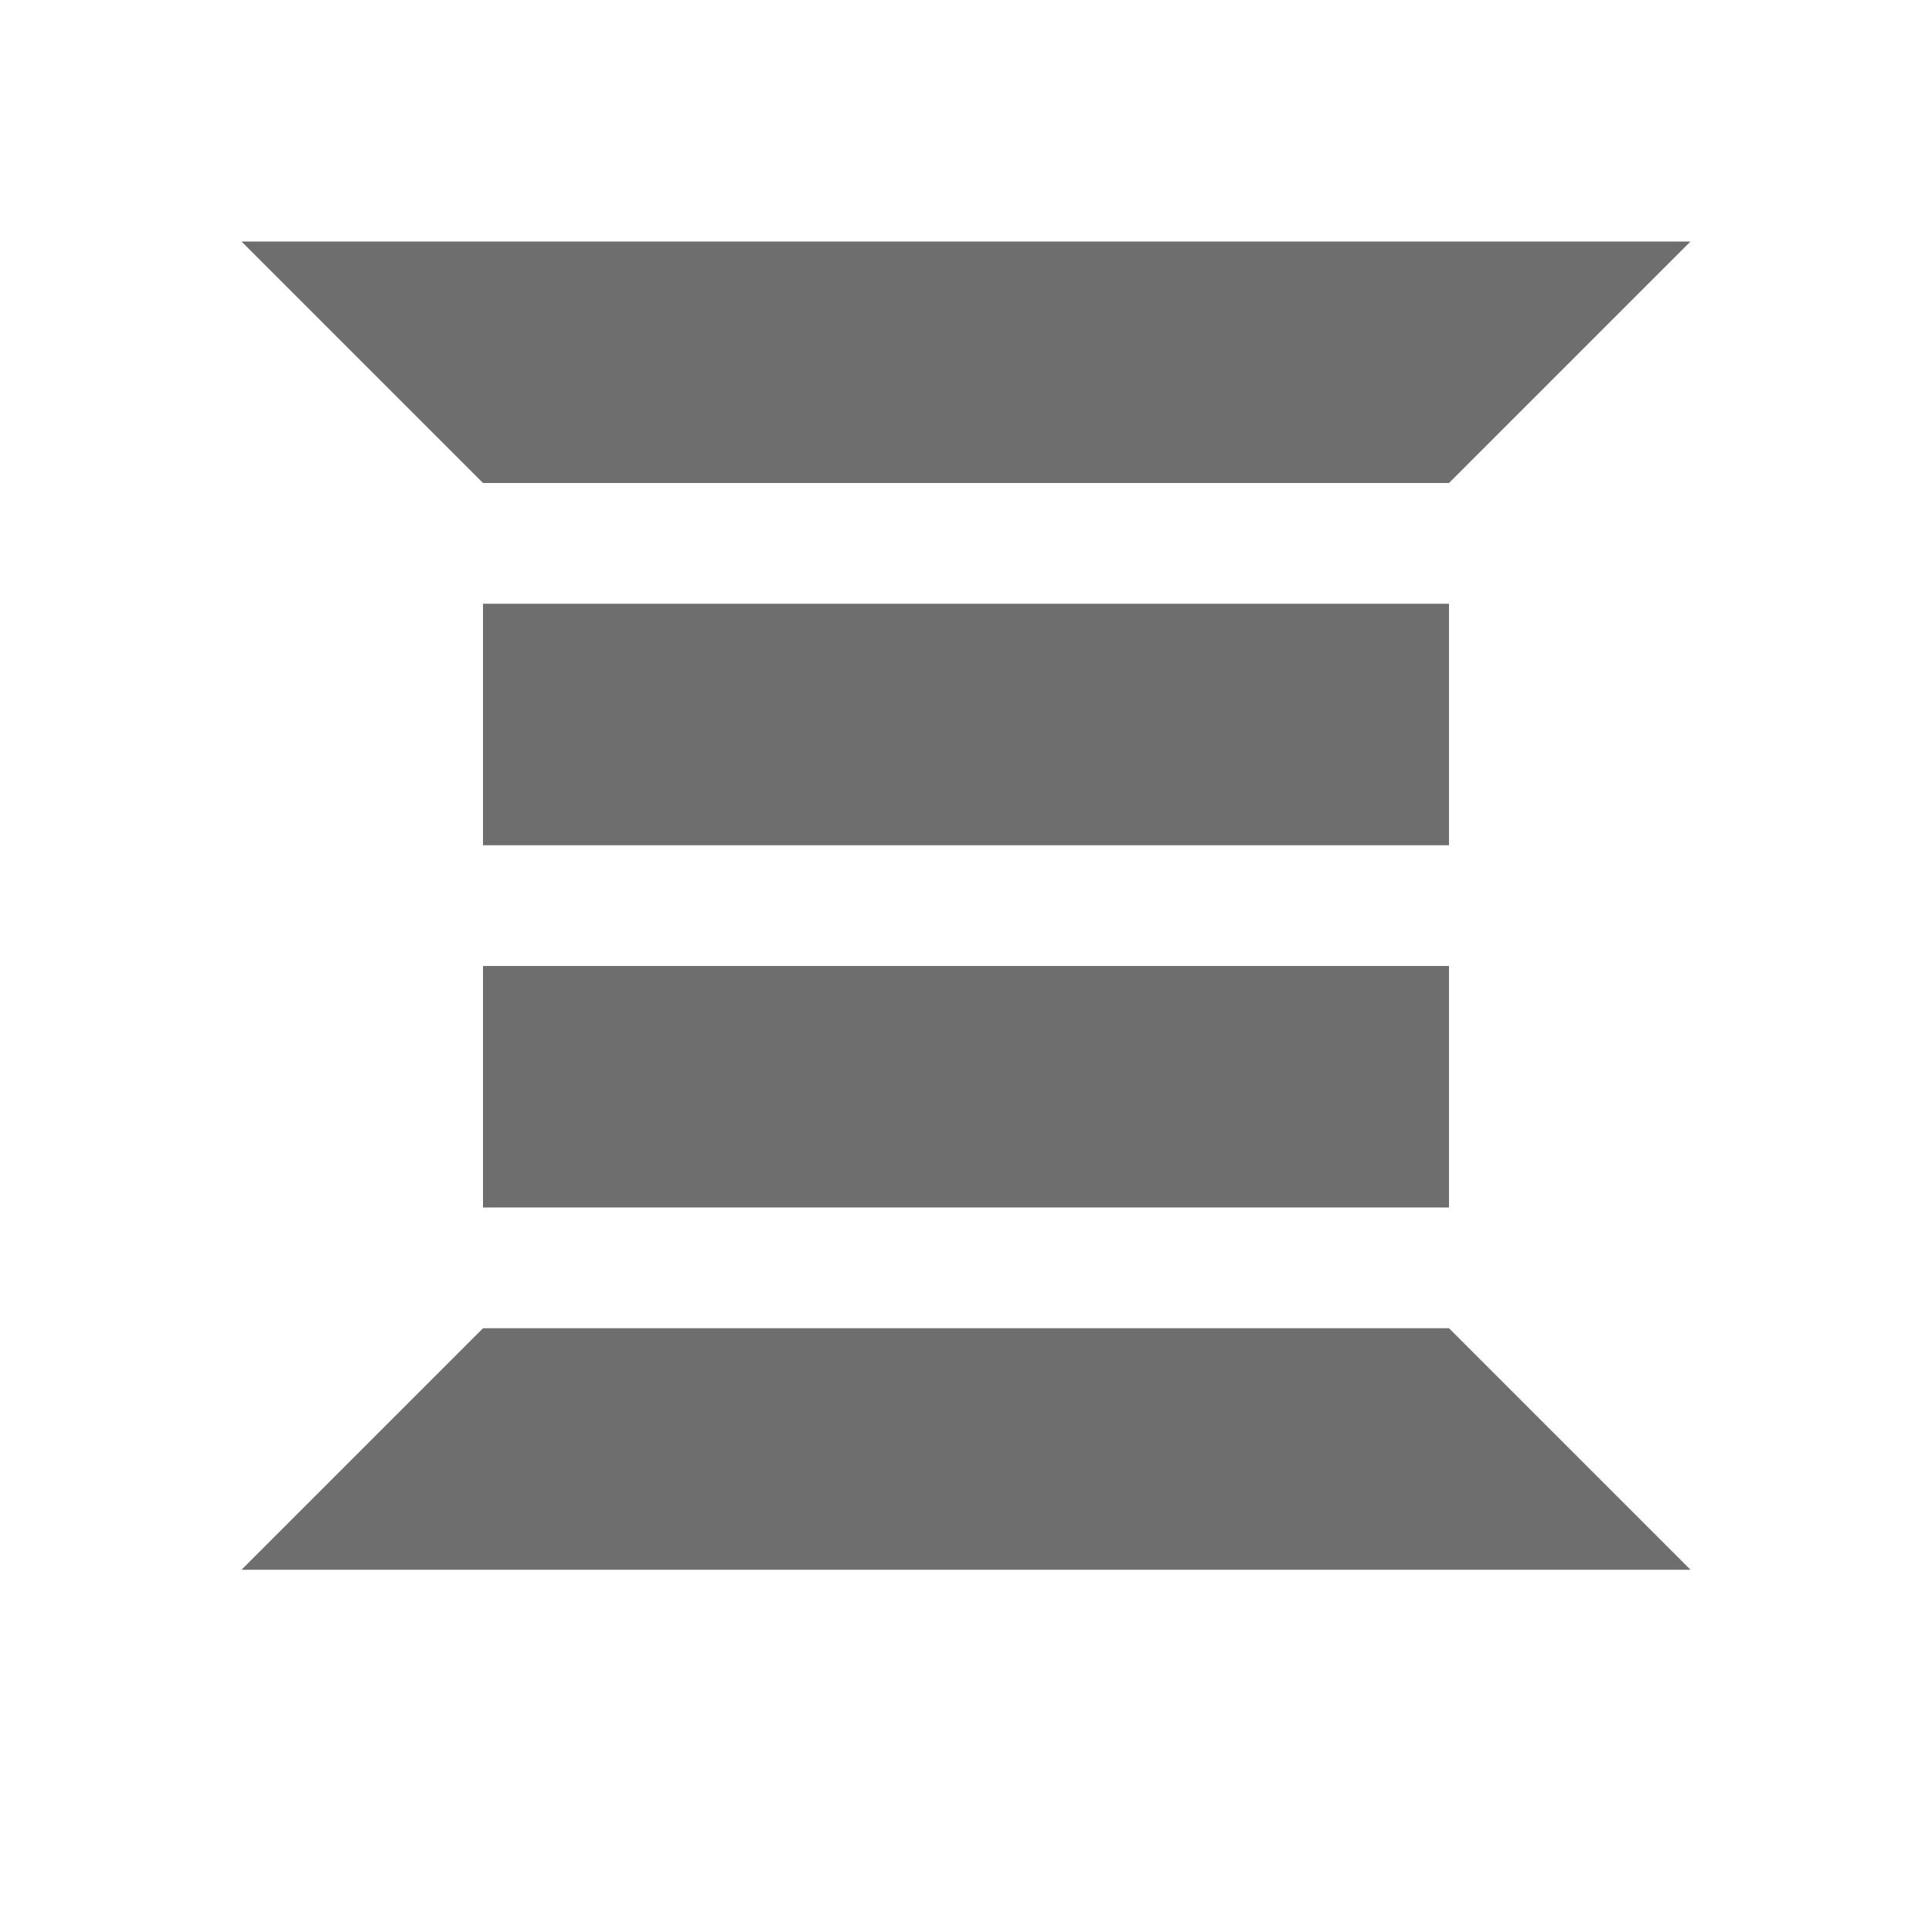
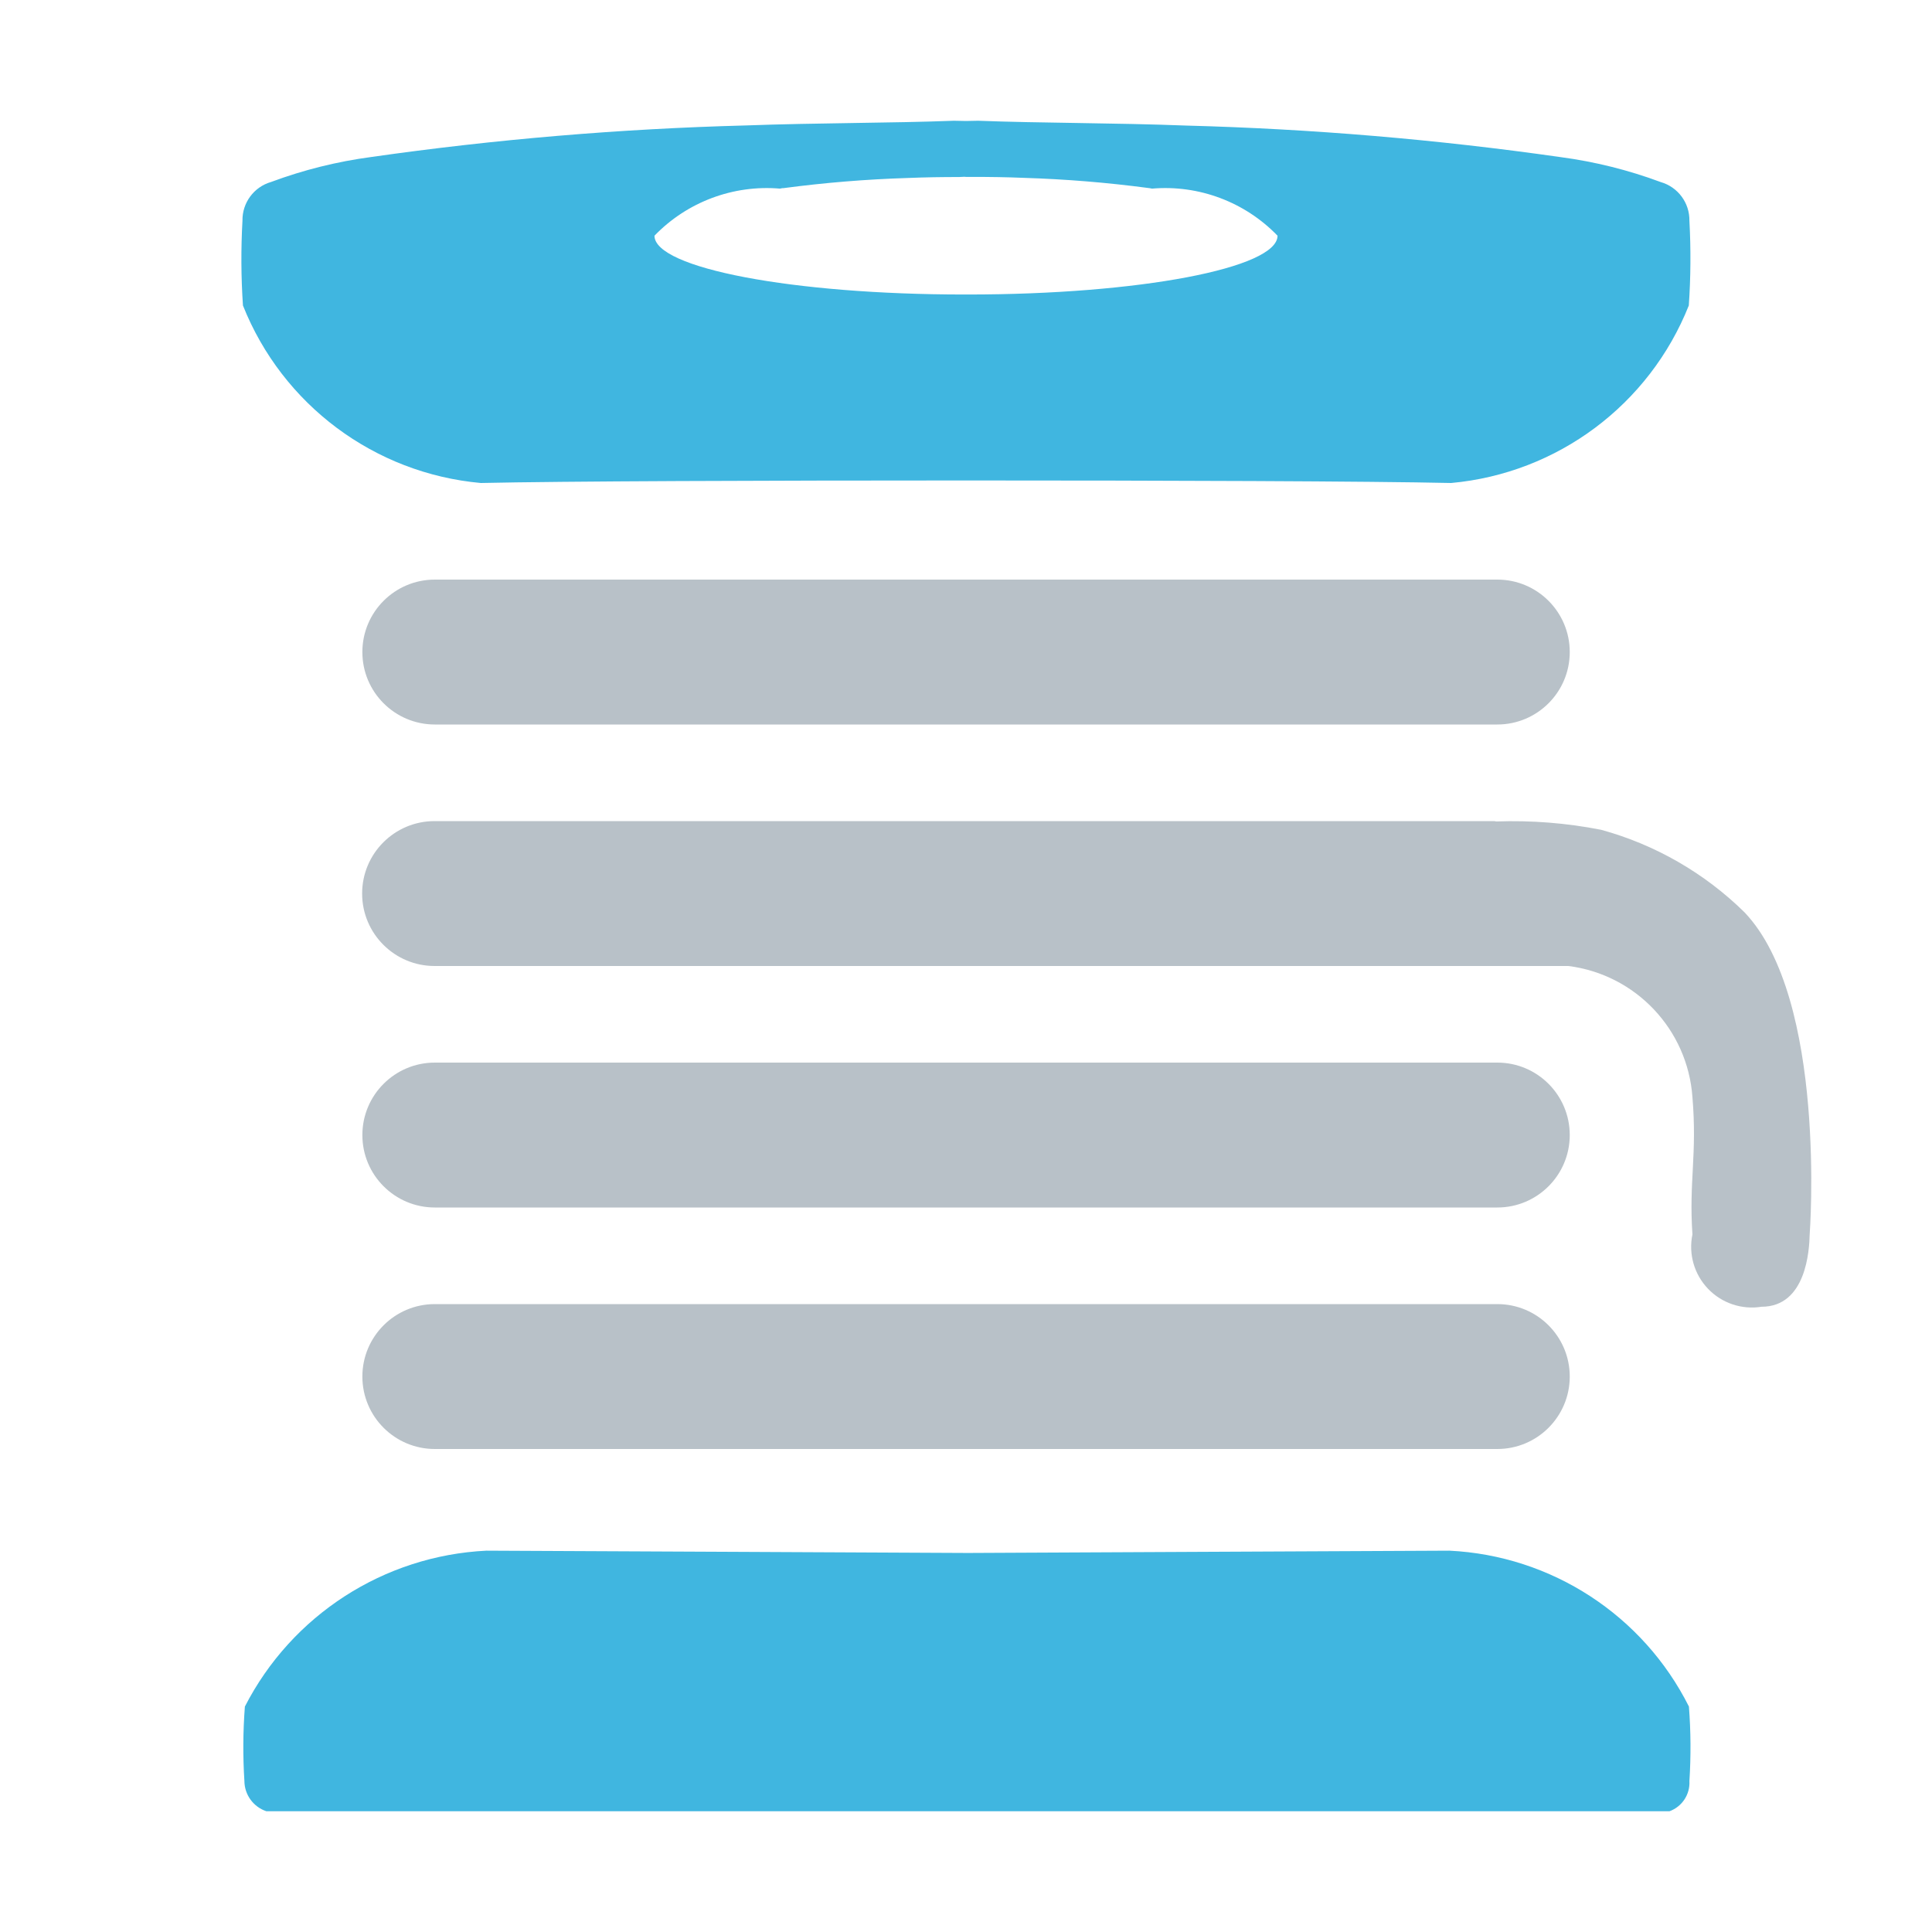
- <svg xmlns="http://www.w3.org/2000/svg" width="16" height="16" viewBox="0 0 16 16">
-   <g fill="none" fill-rule="evenodd">
-     <polygon fill="#6E6E6E" points="2 2 14 2 12 4 4 4" />
-     <polygon fill="#6E6E6E" points="2 11 14 11 12 13 4 13" transform="matrix(1 0 0 -1 0 24)" />
-     <rect width="8" height="2" x="4" y="5" fill="#6E6E6E" />
-     <rect width="8" height="2" x="4" y="8" fill="#6E6E6E" />
+ <svg xmlns="http://www.w3.org/2000/svg" id="Layer_1" data-name="Layer 1" viewBox="0 0 16 16">
+   <g>
+     <rect x="3.001" y="4.8" width="9.999" height="1.2" rx="0.6" ry="0.6" fill="#9aa7b0" opacity="0.7" />
+     <rect x="3.001" y="8.8" width="9.999" height="1.2" rx="0.6" ry="0.6" fill="#9aa7b0" opacity="0.7" />
+     <rect x="3.001" y="10.8" width="9.999" height="1.2" rx="0.6" ry="0.6" fill="#9aa7b0" opacity="0.7" />
+     <path d="M13.991,1.829a0.328,0.328,0,0,0-.237-0.321,3.831,3.831,0,0,0-.831-0.207,26.942,26.942,0,0,0-3.096-.261C9.227,1.017,8.626,1.02,8.1,1L8,1.002,7.9,1c-0.526.02-1.127,0.017-1.728,0.039a26.942,26.942,0,0,0-3.096.261,3.831,3.831,0,0,0-.831.207,0.328,0.328,0,0,0-.237.321,5.715,5.715,0,0,0,.004.702A2.347,2.347,0,0,0,3.982,4C4.649,3.985,6.341,3.979,8,3.979S11.351,3.985,12.018,4a2.347,2.347,0,0,0,1.968-1.47A5.715,5.715,0,0,0,13.991,1.829ZM8.015,2.439L8,2.439l-0.015 0c-1.417,0-2.565-.218-2.565-0.487A1.293,1.293,0,0,1,6.459,1.562l0.021-.004,0.009-0a10.234,10.234,0,0,1,1.029-.084c0.142-.006.284-0.008,0.426-0.008L7.985,1.464,8,1.465l0.015-0L8.055,1.465c0.142,0.0.284,0.002,0.426,0.008a10.234,10.234,0,0,1,1.029.084L9.519,1.558,9.541,1.562a1.293,1.293,0,0,1,1.039.39C10.58,2.221,9.432,2.439,8.015,2.439Z" fill="#40b6e0" />
+     <path d="M13.987,14.133a2.347,2.347,0,0,0-1.984-1.291c-0.141,0-3.904.019-3.987,0.019-0.084-0-3.846-0.019-3.988-0.019a2.379,2.379,0,0,0-2,1.291,4.404,4.404,0,0,0-.004.616A0.266,0.266,0,0,0,2.206,15H13.826a0.251,0.251,0,0,0,.165-0.25A4.404,4.404,0,0,0,13.987,14.133Z" fill="#40b6e0" />
+     <path d="M14.447,7.555A2.718,2.718,0,0,0,13.26,6.872a3.815,3.815,0,0,0-.869-0.069L12.376,6.8H3.599a0.6,0.6,0,0,0,0,1.2h8.777c0.207,0.0.423,0,.613,0a1.179,1.179,0,0,1,1.027,1.086c0.04,0.475-.03.697,0,1.137a0.503,0.503,0,0,0,.572.599c0.37,0,.396-0.468.399-0.599C14.987,10.224,15.134,8.275,14.447,7.555Z" fill="#9aa7b0" opacity="0.7" />
  </g>
</svg>
